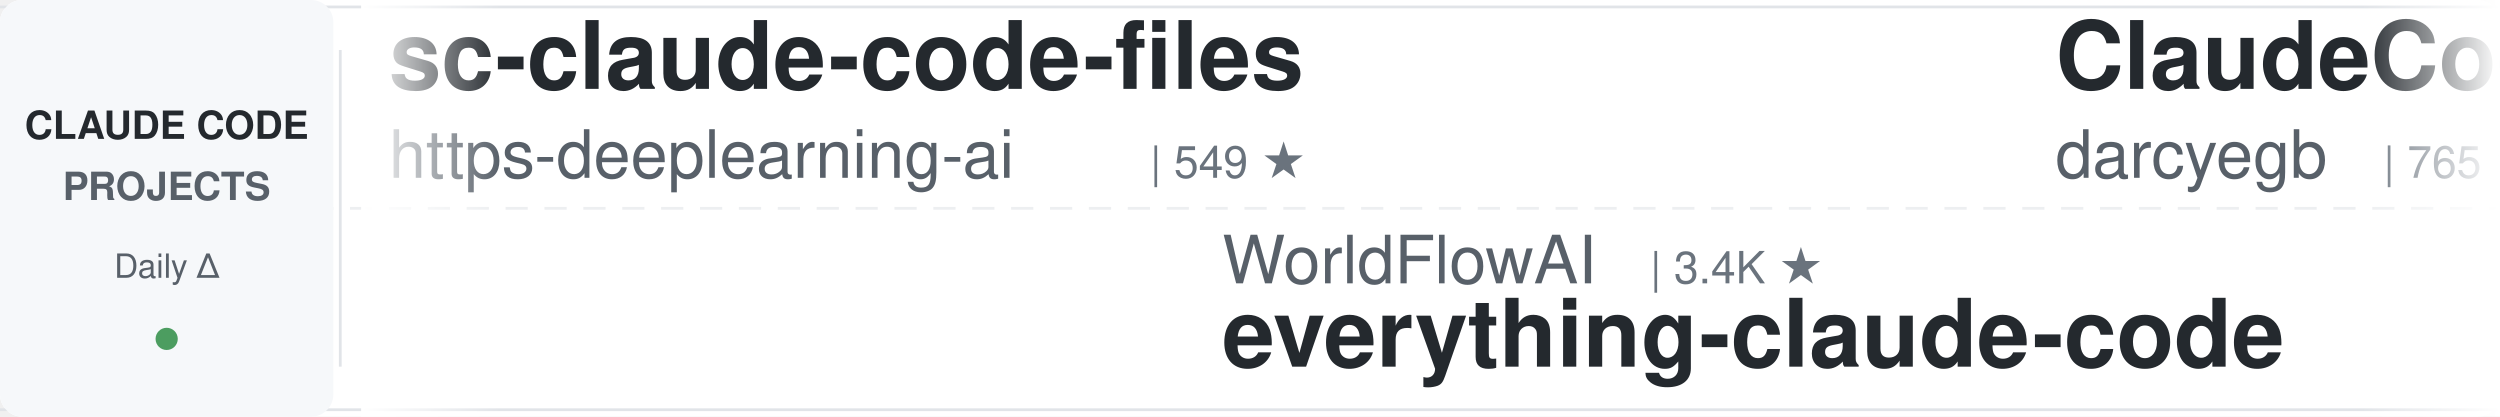
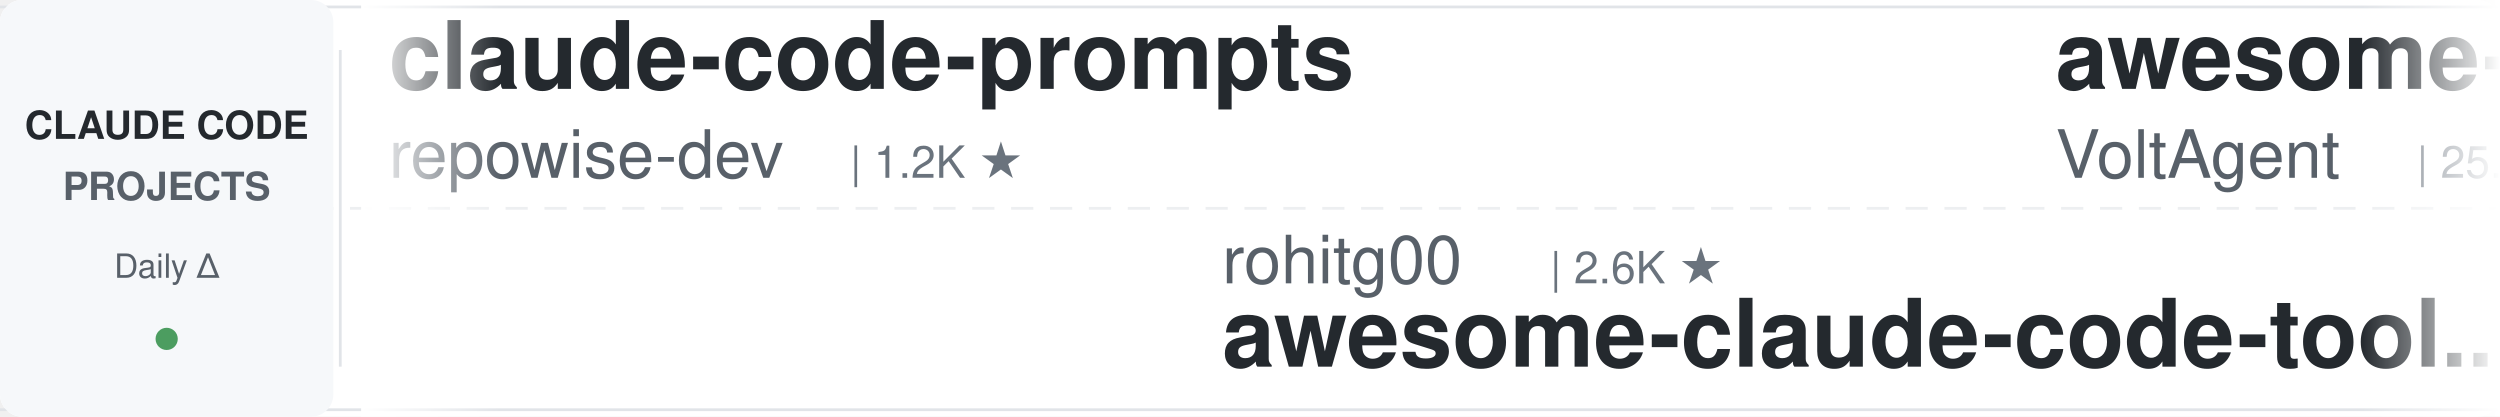
<svg xmlns="http://www.w3.org/2000/svg" width="900" height="150">
  <defs>
    <linearGradient id="leftFade" x1="0%" y1="0%" x2="100%" y2="0%">
      <stop offset="0%" style="stop-color:#ffffff;stop-opacity:1" />
      <stop offset="100%" style="stop-color:#ffffff;stop-opacity:0" />
    </linearGradient>
    <linearGradient id="rightFade" x1="0%" y1="0%" x2="100%" y2="0%">
      <stop offset="0%" style="stop-color:#ffffff;stop-opacity:0" />
      <stop offset="100%" style="stop-color:#ffffff;stop-opacity:1" />
    </linearGradient>
  </defs>
  <rect width="900" height="150" fill="#ffffff" rx="8" />
  <rect x="0" y="2" width="900" height="1" fill="#e1e4e8" />
  <rect x="0" y="147" width="900" height="1" fill="#e1e4e8" />
  <line x1="0" y1="75" x2="900" y2="75" stroke="#e1e4e8" stroke-width="1" stroke-dasharray="8 6" opacity="0.6" />
  <rect x="0" y="0" width="120" height="150" fill="#f6f8fa" rx="8" />
  <text x="60" y="50" font-family="-apple-system, BlinkMacSystemFont, 'Segoe UI', Helvetica, Arial, sans-serif" font-size="14" font-weight="600" fill="#24292e" text-anchor="middle">CLAUDE CODE</text>
  <text x="60" y="72" font-family="-apple-system, BlinkMacSystemFont, 'Segoe UI', Helvetica, Arial, sans-serif" font-size="14" font-weight="600" fill="#586069" text-anchor="middle">PROJECTS</text>
  <text x="60" y="100" font-family="-apple-system, BlinkMacSystemFont, 'Segoe UI', Helvetica, Arial, sans-serif" font-size="12" font-weight="500" fill="#586069" text-anchor="middle">Daily Δ</text>
  <circle cx="60" cy="122" r="4" fill="#22863a" opacity="0.8" />
  <rect x="122" y="18" width="1" height="114" fill="#e1e4e8" />
  <clipPath id="tickerClip">
    <rect x="130" y="0" width="770" height="150" />
  </clipPath>
  <g clip-path="url(#tickerClip)">
    <g id="tickerItems">
      <animateTransform attributeName="transform" attributeType="XML" type="translate" from="0 0" to="-3000 0" dur="54s" repeatCount="indefinite" />
      <g transform="translate(0, 0)">
-         <text x="140" y="32" font-family="-apple-system, BlinkMacSystemFont, 'Segoe UI', Helvetica, Arial, sans-serif" font-size="34" font-weight="600" fill="#24292e">sc-claude-code-files</text>
-         <text x="140" y="64" font-family="-apple-system, BlinkMacSystemFont, 'Segoe UI', Helvetica, Arial, sans-serif" font-size="24" font-weight="400" fill="#586069">https-deeplearning-ai</text>
-         <text x="414" y="64" font-family="-apple-system, BlinkMacSystemFont, 'Segoe UI', Helvetica, Arial, sans-serif" font-size="16" font-weight="500" fill="#6a737d">| 549 ★</text>
+         <text x="140" y="32" font-family="-apple-system, BlinkMacSystemFont, 'Segoe UI', Helvetica, Arial, sans-serif" font-size="34" font-weight="600" fill="#24292e">claude-code-prompts</text>
+         <text x="140" y="64" font-family="-apple-system, BlinkMacSystemFont, 'Segoe UI', Helvetica, Arial, sans-serif" font-size="24" font-weight="400" fill="#586069">repowise-dev</text>
+         <text x="306" y="64" font-family="-apple-system, BlinkMacSystemFont, 'Segoe UI', Helvetica, Arial, sans-serif" font-size="16" font-weight="500" fill="#6a737d">| 1.2K ★</text>
      </g>
      <g transform="translate(300, 0)">
-         <text x="140" y="102" font-family="-apple-system, BlinkMacSystemFont, 'Segoe UI', Helvetica, Arial, sans-serif" font-size="24" font-weight="400" fill="#586069">WorldFlowAI</text>
-         <text x="294" y="102" font-family="-apple-system, BlinkMacSystemFont, 'Segoe UI', Helvetica, Arial, sans-serif" font-size="16" font-weight="500" fill="#6a737d">| 3.4K ★</text>
-         <text x="140" y="132" font-family="-apple-system, BlinkMacSystemFont, 'Segoe UI', Helvetica, Arial, sans-serif" font-size="34" font-weight="600" fill="#24292e">everything-claude-code</text>
-       </g>
-       <g transform="translate(600, 0)">
-         <text x="140" y="32" font-family="-apple-system, BlinkMacSystemFont, 'Segoe UI', Helvetica, Arial, sans-serif" font-size="34" font-weight="600" fill="#24292e">ClaudeCodeAgents</text>
-         <text x="140" y="64" font-family="-apple-system, BlinkMacSystemFont, 'Segoe UI', Helvetica, Arial, sans-serif" font-size="24" font-weight="400" fill="#586069">darcyegb</text>
-         <text x="258" y="64" font-family="-apple-system, BlinkMacSystemFont, 'Segoe UI', Helvetica, Arial, sans-serif" font-size="16" font-weight="500" fill="#6a737d">| 765 ★</text>
-       </g>
-       <g transform="translate(900, 0)">
-         <text x="140" y="102" font-family="-apple-system, BlinkMacSystemFont, 'Segoe UI', Helvetica, Arial, sans-serif" font-size="24" font-weight="400" fill="#586069">Njengah</text>
-         <text x="246" y="102" font-family="-apple-system, BlinkMacSystemFont, 'Segoe UI', Helvetica, Arial, sans-serif" font-size="16" font-weight="500" fill="#6a737d">| 1.9K ★</text>
-         <text x="140" y="132" font-family="-apple-system, BlinkMacSystemFont, 'Segoe UI', Helvetica, Arial, sans-serif" font-size="34" font-weight="600" fill="#24292e">claude-code-cheat-sheet</text>
-       </g>
-       <g transform="translate(1200, 0)">
-         <text x="140" y="32" font-family="-apple-system, BlinkMacSystemFont, 'Segoe UI', Helvetica, Arial, sans-serif" font-size="34" font-weight="600" fill="#24292e">skills</text>
-         <text x="140" y="64" font-family="-apple-system, BlinkMacSystemFont, 'Segoe UI', Helvetica, Arial, sans-serif" font-size="24" font-weight="400" fill="#586069">anthropics</text>
-         <text x="282" y="64" font-family="-apple-system, BlinkMacSystemFont, 'Segoe UI', Helvetica, Arial, sans-serif" font-size="16" font-weight="500" fill="#6a737d">| 177.4K ★</text>
-       </g>
-       <g transform="translate(1500, 0)">
-         <text x="140" y="102" font-family="-apple-system, BlinkMacSystemFont, 'Segoe UI', Helvetica, Arial, sans-serif" font-size="24" font-weight="400" fill="#586069">multica-ai</text>
-         <text x="282" y="102" font-family="-apple-system, BlinkMacSystemFont, 'Segoe UI', Helvetica, Arial, sans-serif" font-size="16" font-weight="500" fill="#6a737d">| 214.4K ★</text>
-         <text x="140" y="132" font-family="-apple-system, BlinkMacSystemFont, 'Segoe UI', Helvetica, Arial, sans-serif" font-size="34" font-weight="600" fill="#24292e">andrej-karpathy-skills</text>
-       </g>
-       <g transform="translate(1800, 0)">
-         <text x="140" y="32" font-family="-apple-system, BlinkMacSystemFont, 'Segoe UI', Helvetica, Arial, sans-serif" font-size="34" font-weight="600" fill="#24292e">pi-vs-claude-code</text>
-         <text x="140" y="64" font-family="-apple-system, BlinkMacSystemFont, 'Segoe UI', Helvetica, Arial, sans-serif" font-size="24" font-weight="400" fill="#586069">disler</text>
-         <text x="234" y="64" font-family="-apple-system, BlinkMacSystemFont, 'Segoe UI', Helvetica, Arial, sans-serif" font-size="16" font-weight="500" fill="#6a737d">| 1.7K ★</text>
-       </g>
-       <g transform="translate(2100, 0)">
-         <text x="140" y="102" font-family="-apple-system, BlinkMacSystemFont, 'Segoe UI', Helvetica, Arial, sans-serif" font-size="24" font-weight="400" fill="#586069">ponponon</text>
-         <text x="258" y="102" font-family="-apple-system, BlinkMacSystemFont, 'Segoe UI', Helvetica, Arial, sans-serif" font-size="16" font-weight="500" fill="#6a737d">| 2.3K ★</text>
-         <text x="140" y="132" font-family="-apple-system, BlinkMacSystemFont, 'Segoe UI', Helvetica, Arial, sans-serif" font-size="34" font-weight="600" fill="#24292e">claude_code_src</text>
-       </g>
-       <g transform="translate(2400, 0)">
-         <text x="140" y="32" font-family="-apple-system, BlinkMacSystemFont, 'Segoe UI', Helvetica, Arial, sans-serif" font-size="34" font-weight="600" fill="#24292e">claude-code-base-action</text>
-         <text x="140" y="64" font-family="-apple-system, BlinkMacSystemFont, 'Segoe UI', Helvetica, Arial, sans-serif" font-size="24" font-weight="400" fill="#586069">anthropics</text>
-         <text x="282" y="64" font-family="-apple-system, BlinkMacSystemFont, 'Segoe UI', Helvetica, Arial, sans-serif" font-size="16" font-weight="500" fill="#6a737d">| 986 ★</text>
-       </g>
-       <g transform="translate(2700, 0)">
        <text x="140" y="102" font-family="-apple-system, BlinkMacSystemFont, 'Segoe UI', Helvetica, Arial, sans-serif" font-size="24" font-weight="400" fill="#586069">rohitg00</text>
        <text x="258" y="102" font-family="-apple-system, BlinkMacSystemFont, 'Segoe UI', Helvetica, Arial, sans-serif" font-size="16" font-weight="500" fill="#6a737d">| 2.6K ★</text>
        <text x="140" y="132" font-family="-apple-system, BlinkMacSystemFont, 'Segoe UI', Helvetica, Arial, sans-serif" font-size="34" font-weight="600" fill="#24292e">awesome-claude-code-tool...</text>
      </g>
+       <g transform="translate(600, 0)">
+         <text x="140" y="32" font-family="-apple-system, BlinkMacSystemFont, 'Segoe UI', Helvetica, Arial, sans-serif" font-size="34" font-weight="600" fill="#24292e">awesome-claude-code-suba...</text>
+         <text x="140" y="64" font-family="-apple-system, BlinkMacSystemFont, 'Segoe UI', Helvetica, Arial, sans-serif" font-size="24" font-weight="400" fill="#586069">VoltAgent</text>
+         <text x="270" y="64" font-family="-apple-system, BlinkMacSystemFont, 'Segoe UI', Helvetica, Arial, sans-serif" font-size="16" font-weight="500" fill="#6a737d">| 25.2K ★</text>
+       </g>
+       <g transform="translate(900, 0)">
+         <text x="140" y="102" font-family="-apple-system, BlinkMacSystemFont, 'Segoe UI', Helvetica, Arial, sans-serif" font-size="24" font-weight="400" fill="#586069">liuup</text>
+         <text x="222" y="102" font-family="-apple-system, BlinkMacSystemFont, 'Segoe UI', Helvetica, Arial, sans-serif" font-size="16" font-weight="500" fill="#6a737d">| 3.9K ★</text>
+         <text x="140" y="132" font-family="-apple-system, BlinkMacSystemFont, 'Segoe UI', Helvetica, Arial, sans-serif" font-size="34" font-weight="600" fill="#24292e">claude-code-analysis</text>
+       </g>
+       <g transform="translate(1200, 0)">
+         <text x="140" y="32" font-family="-apple-system, BlinkMacSystemFont, 'Segoe UI', Helvetica, Arial, sans-serif" font-size="34" font-weight="600" fill="#24292e">andrej-karpathy-skills</text>
+         <text x="140" y="64" font-family="-apple-system, BlinkMacSystemFont, 'Segoe UI', Helvetica, Arial, sans-serif" font-size="24" font-weight="400" fill="#586069">multica-ai</text>
+         <text x="282" y="64" font-family="-apple-system, BlinkMacSystemFont, 'Segoe UI', Helvetica, Arial, sans-serif" font-size="16" font-weight="500" fill="#6a737d">| 214.5K ★</text>
+       </g>
+       <g transform="translate(1500, 0)">
+         <text x="140" y="102" font-family="-apple-system, BlinkMacSystemFont, 'Segoe UI', Helvetica, Arial, sans-serif" font-size="24" font-weight="400" fill="#586069">luyao618</text>
+         <text x="258" y="102" font-family="-apple-system, BlinkMacSystemFont, 'Segoe UI', Helvetica, Arial, sans-serif" font-size="16" font-weight="500" fill="#6a737d">| 1.7K ★</text>
+         <text x="140" y="132" font-family="-apple-system, BlinkMacSystemFont, 'Segoe UI', Helvetica, Arial, sans-serif" font-size="34" font-weight="600" fill="#24292e">Claude-Code-Source-Study</text>
+       </g>
+       <g transform="translate(1800, 0)">
+         <text x="140" y="32" font-family="-apple-system, BlinkMacSystemFont, 'Segoe UI', Helvetica, Arial, sans-serif" font-size="34" font-weight="600" fill="#24292e">claude_code_src</text>
+         <text x="140" y="64" font-family="-apple-system, BlinkMacSystemFont, 'Segoe UI', Helvetica, Arial, sans-serif" font-size="24" font-weight="400" fill="#586069">ponponon</text>
+         <text x="258" y="64" font-family="-apple-system, BlinkMacSystemFont, 'Segoe UI', Helvetica, Arial, sans-serif" font-size="16" font-weight="500" fill="#6a737d">| 2.3K ★</text>
+       </g>
+       <g transform="translate(2100, 0)">
+         <text x="140" y="102" font-family="-apple-system, BlinkMacSystemFont, 'Segoe UI', Helvetica, Arial, sans-serif" font-size="24" font-weight="400" fill="#586069">jqueryscript</text>
+         <text x="306" y="102" font-family="-apple-system, BlinkMacSystemFont, 'Segoe UI', Helvetica, Arial, sans-serif" font-size="16" font-weight="500" fill="#6a737d">| 518 ★</text>
+         <text x="140" y="132" font-family="-apple-system, BlinkMacSystemFont, 'Segoe UI', Helvetica, Arial, sans-serif" font-size="34" font-weight="600" fill="#24292e">awesome-claude-code</text>
+       </g>
+       <g transform="translate(2400, 0)">
+         <text x="140" y="32" font-family="-apple-system, BlinkMacSystemFont, 'Segoe UI', Helvetica, Arial, sans-serif" font-size="34" font-weight="600" fill="#24292e">claude-code-rev</text>
+         <text x="140" y="64" font-family="-apple-system, BlinkMacSystemFont, 'Segoe UI', Helvetica, Arial, sans-serif" font-size="24" font-weight="400" fill="#586069">oboard</text>
+         <text x="234" y="64" font-family="-apple-system, BlinkMacSystemFont, 'Segoe UI', Helvetica, Arial, sans-serif" font-size="16" font-weight="500" fill="#6a737d">| 3.3K ★</text>
+       </g>
+       <g transform="translate(2700, 0)">
+         <text x="140" y="102" font-family="-apple-system, BlinkMacSystemFont, 'Segoe UI', Helvetica, Arial, sans-serif" font-size="24" font-weight="400" fill="#586069">overwirehq</text>
+         <text x="282" y="102" font-family="-apple-system, BlinkMacSystemFont, 'Segoe UI', Helvetica, Arial, sans-serif" font-size="16" font-weight="500" fill="#6a737d">| 2.8K ★</text>
+         <text x="140" y="132" font-family="-apple-system, BlinkMacSystemFont, 'Segoe UI', Helvetica, Arial, sans-serif" font-size="34" font-weight="600" fill="#24292e">claude-code-telegram</text>
+       </g>
      <g transform="translate(3000, 0)">
-         <text x="140" y="32" font-family="-apple-system, BlinkMacSystemFont, 'Segoe UI', Helvetica, Arial, sans-serif" font-size="34" font-weight="600" fill="#24292e">sc-claude-code-files</text>
-         <text x="140" y="64" font-family="-apple-system, BlinkMacSystemFont, 'Segoe UI', Helvetica, Arial, sans-serif" font-size="24" font-weight="400" fill="#586069">https-deeplearning-ai</text>
-         <text x="414" y="64" font-family="-apple-system, BlinkMacSystemFont, 'Segoe UI', Helvetica, Arial, sans-serif" font-size="16" font-weight="500" fill="#6a737d">| 549 ★</text>
+         <text x="140" y="32" font-family="-apple-system, BlinkMacSystemFont, 'Segoe UI', Helvetica, Arial, sans-serif" font-size="34" font-weight="600" fill="#24292e">claude-code-prompts</text>
+         <text x="140" y="64" font-family="-apple-system, BlinkMacSystemFont, 'Segoe UI', Helvetica, Arial, sans-serif" font-size="24" font-weight="400" fill="#586069">repowise-dev</text>
+         <text x="306" y="64" font-family="-apple-system, BlinkMacSystemFont, 'Segoe UI', Helvetica, Arial, sans-serif" font-size="16" font-weight="500" fill="#6a737d">| 1.2K ★</text>
      </g>
      <g transform="translate(3300, 0)">
-         <text x="140" y="102" font-family="-apple-system, BlinkMacSystemFont, 'Segoe UI', Helvetica, Arial, sans-serif" font-size="24" font-weight="400" fill="#586069">WorldFlowAI</text>
-         <text x="294" y="102" font-family="-apple-system, BlinkMacSystemFont, 'Segoe UI', Helvetica, Arial, sans-serif" font-size="16" font-weight="500" fill="#6a737d">| 3.4K ★</text>
-         <text x="140" y="132" font-family="-apple-system, BlinkMacSystemFont, 'Segoe UI', Helvetica, Arial, sans-serif" font-size="34" font-weight="600" fill="#24292e">everything-claude-code</text>
+         <text x="140" y="102" font-family="-apple-system, BlinkMacSystemFont, 'Segoe UI', Helvetica, Arial, sans-serif" font-size="24" font-weight="400" fill="#586069">rohitg00</text>
+         <text x="258" y="102" font-family="-apple-system, BlinkMacSystemFont, 'Segoe UI', Helvetica, Arial, sans-serif" font-size="16" font-weight="500" fill="#6a737d">| 2.6K ★</text>
+         <text x="140" y="132" font-family="-apple-system, BlinkMacSystemFont, 'Segoe UI', Helvetica, Arial, sans-serif" font-size="34" font-weight="600" fill="#24292e">awesome-claude-code-tool...</text>
      </g>
      <g transform="translate(3600, 0)">
-         <text x="140" y="32" font-family="-apple-system, BlinkMacSystemFont, 'Segoe UI', Helvetica, Arial, sans-serif" font-size="34" font-weight="600" fill="#24292e">ClaudeCodeAgents</text>
-         <text x="140" y="64" font-family="-apple-system, BlinkMacSystemFont, 'Segoe UI', Helvetica, Arial, sans-serif" font-size="24" font-weight="400" fill="#586069">darcyegb</text>
-         <text x="258" y="64" font-family="-apple-system, BlinkMacSystemFont, 'Segoe UI', Helvetica, Arial, sans-serif" font-size="16" font-weight="500" fill="#6a737d">| 765 ★</text>
+         <text x="140" y="32" font-family="-apple-system, BlinkMacSystemFont, 'Segoe UI', Helvetica, Arial, sans-serif" font-size="34" font-weight="600" fill="#24292e">awesome-claude-code-suba...</text>
+         <text x="140" y="64" font-family="-apple-system, BlinkMacSystemFont, 'Segoe UI', Helvetica, Arial, sans-serif" font-size="24" font-weight="400" fill="#586069">VoltAgent</text>
+         <text x="270" y="64" font-family="-apple-system, BlinkMacSystemFont, 'Segoe UI', Helvetica, Arial, sans-serif" font-size="16" font-weight="500" fill="#6a737d">| 25.2K ★</text>
      </g>
      <g transform="translate(3900, 0)">
-         <text x="140" y="102" font-family="-apple-system, BlinkMacSystemFont, 'Segoe UI', Helvetica, Arial, sans-serif" font-size="24" font-weight="400" fill="#586069">Njengah</text>
-         <text x="246" y="102" font-family="-apple-system, BlinkMacSystemFont, 'Segoe UI', Helvetica, Arial, sans-serif" font-size="16" font-weight="500" fill="#6a737d">| 1.9K ★</text>
-         <text x="140" y="132" font-family="-apple-system, BlinkMacSystemFont, 'Segoe UI', Helvetica, Arial, sans-serif" font-size="34" font-weight="600" fill="#24292e">claude-code-cheat-sheet</text>
+         <text x="140" y="102" font-family="-apple-system, BlinkMacSystemFont, 'Segoe UI', Helvetica, Arial, sans-serif" font-size="24" font-weight="400" fill="#586069">liuup</text>
+         <text x="222" y="102" font-family="-apple-system, BlinkMacSystemFont, 'Segoe UI', Helvetica, Arial, sans-serif" font-size="16" font-weight="500" fill="#6a737d">| 3.9K ★</text>
+         <text x="140" y="132" font-family="-apple-system, BlinkMacSystemFont, 'Segoe UI', Helvetica, Arial, sans-serif" font-size="34" font-weight="600" fill="#24292e">claude-code-analysis</text>
      </g>
    </g>
  </g>
  <rect x="130" y="0" width="50" height="150" fill="url(#leftFade)" />
  <rect x="850" y="0" width="50" height="150" fill="url(#rightFade)" />
</svg>
